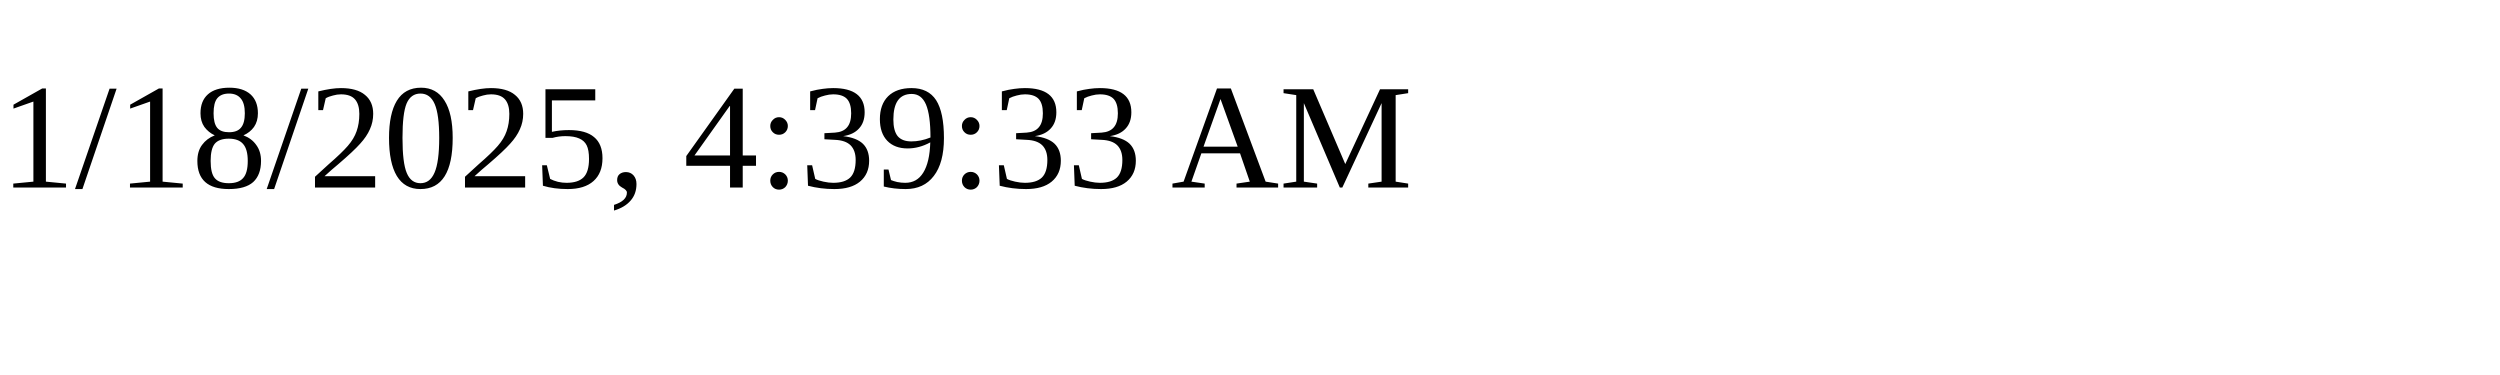
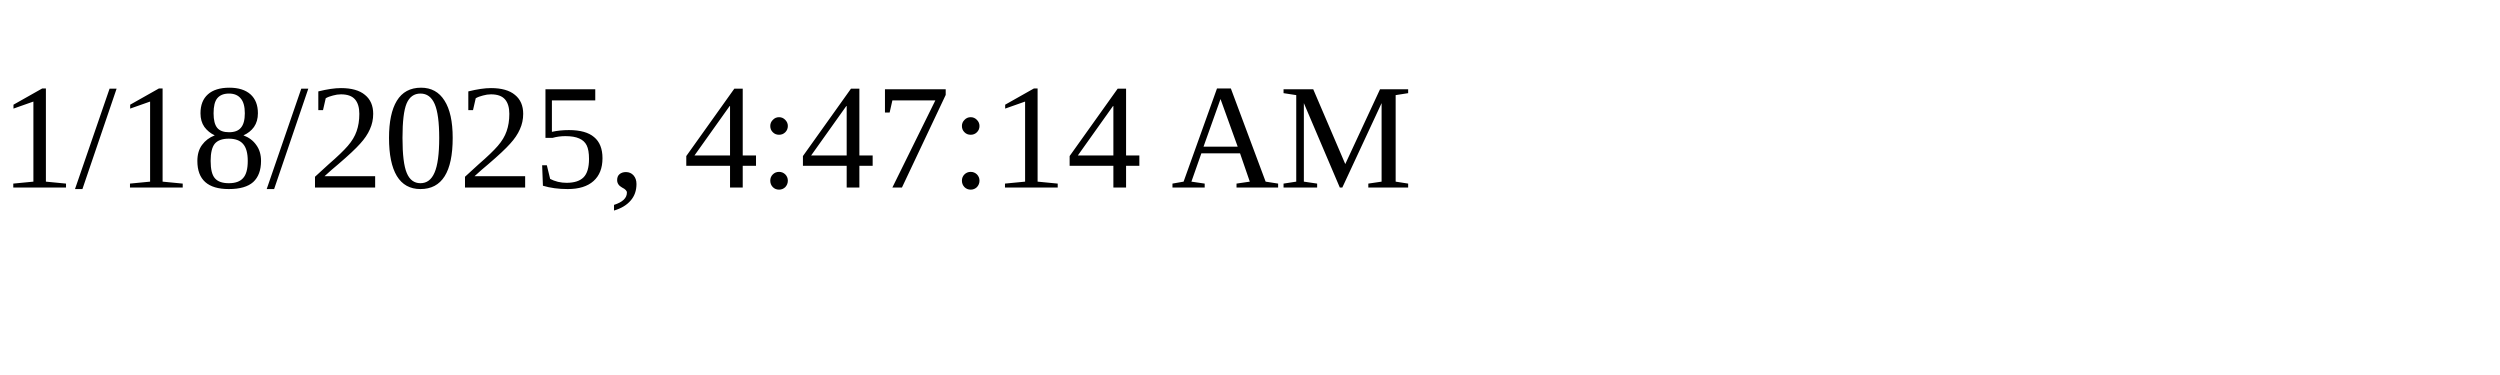
<svg xmlns="http://www.w3.org/2000/svg" height="30" width="200">
-   <text x="0" y="15">1/18/2025, 4:39:33 AM</text>
+   <text x="0" y="15">1/18/2025, 4:47:14 AM</text>
</svg>
